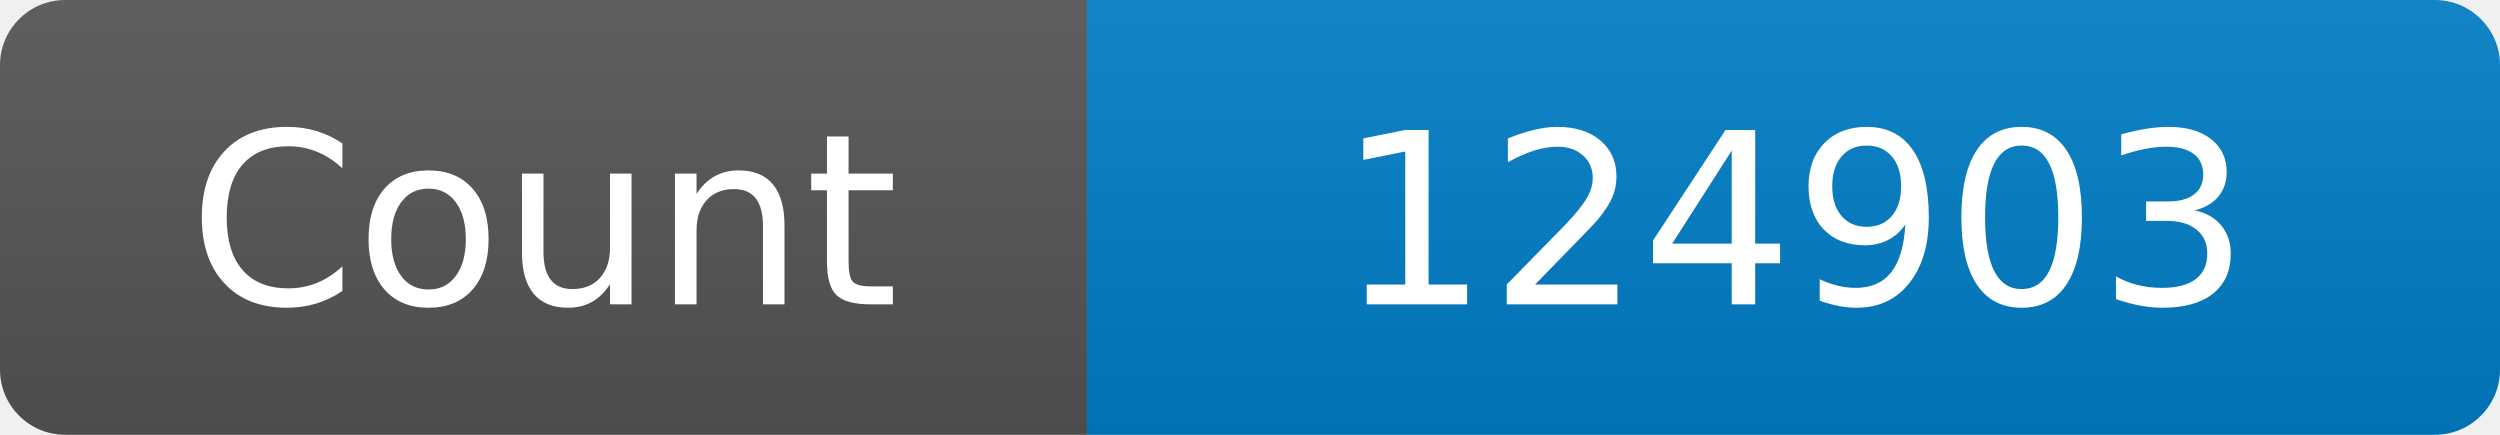
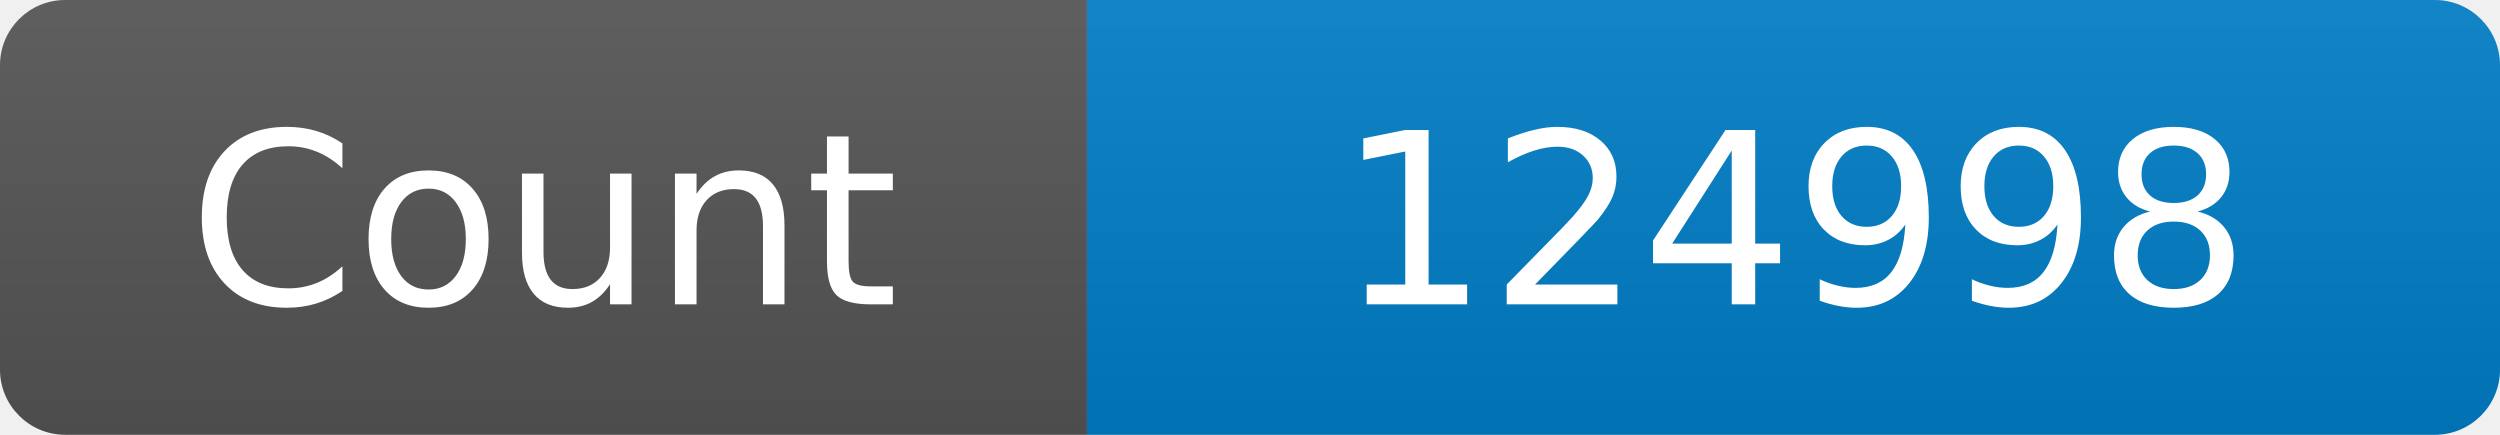
<svg xmlns="http://www.w3.org/2000/svg" width="115" height="20" role="img" aria-label="Maintained?: yes">
  <linearGradient id="s" x2="0" y2="100%">
    <stop offset="0" stop-color="#bbb" stop-opacity=".1" />
    <stop offset="1" stop-opacity=".1" />
  </linearGradient>
  <clipPath id="r">
    <rect width="115" height="20" rx="3" fill="#fff" />
  </clipPath>
  <g clip-path="url(#r)">
    <rect width="50" height="20" fill="#555" />
    <rect x="50" width="160" height="20" fill="#007ec6" />
    <rect width="115" height="20" fill="url(#s)" />
  </g>
  <g fill="#fff" text-anchor="middle" font-family="Verdana,Geneva,DejaVu Sans,sans-serif" font-size="110">
    <text x="250" y="140" transform="scale(.1)" fill="#fff">Count</text>
-     <text x="825" y="140" transform="scale(.1)" fill="#fff">124903</text>
+     <text x="825" y="140" transform="scale(.1)" fill="#fff">124998</text>
  </g>
</svg>
